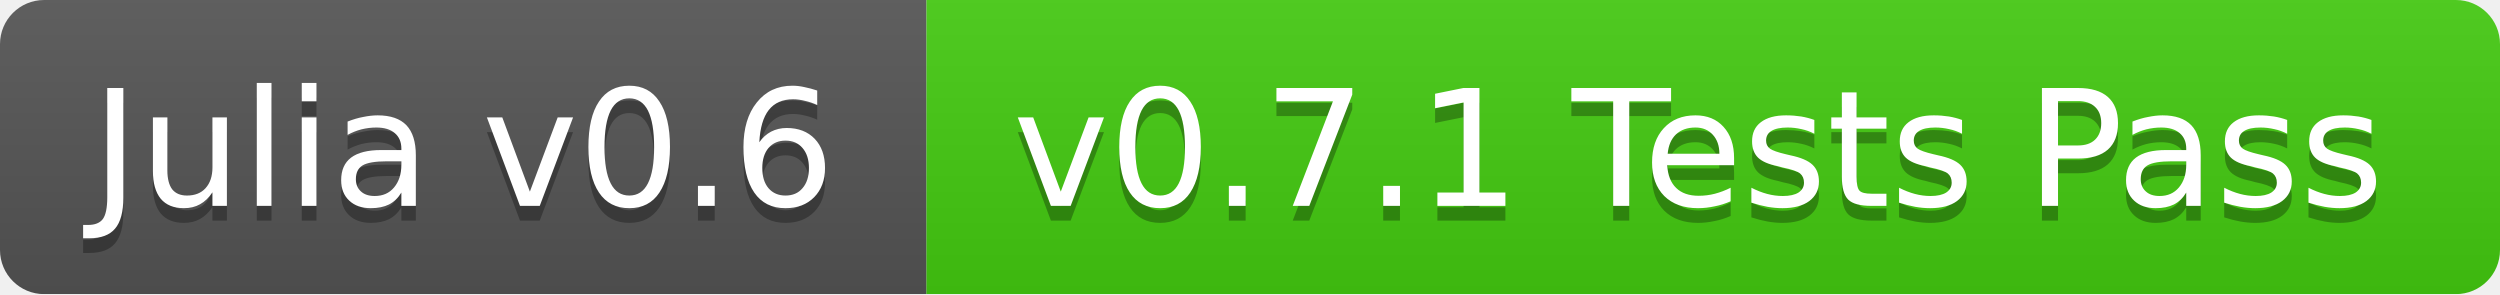
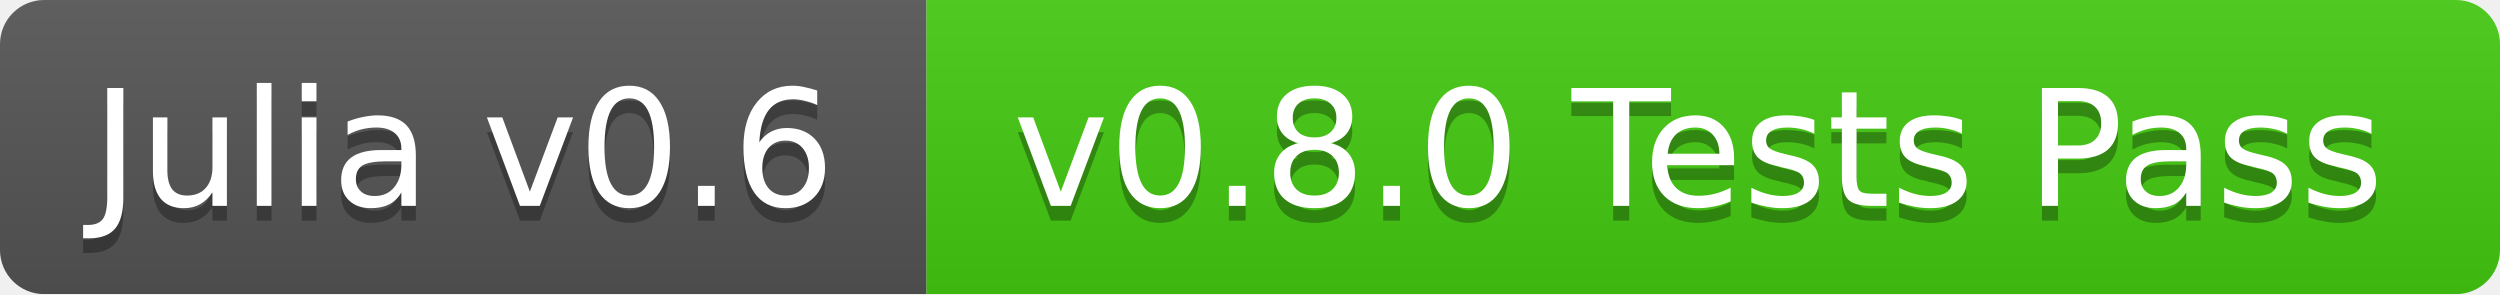
<svg xmlns="http://www.w3.org/2000/svg" width="170" height="20">
  <linearGradient id="b" x2="0" y2="100%">
    <stop offset="0" stop-color="#bbb" stop-opacity=".1" />
    <stop offset="1" stop-opacity=".1" />
  </linearGradient>
  <mask id="a">
    <rect width="170" height="20" rx="3" fill="#fff" />
  </mask>
  <g mask="url(#a)">
    <path fill="#555" d="M0 0h63v20H0z" />
    <path fill="#4c1" d="M63 0h107v20H63z" />
    <path fill="url(#b)" d="M0 0h170v20H0z" />
  </g>
  <g fill="#fff" text-anchor="middle" font-family="DejaVu Sans,Verdana,Geneva,sans-serif" font-size="11">
    <text x="31.5" y="15" fill="#010101" fill-opacity=".3">Julia v0.6</text>
    <text x="31.5" y="14">Julia v0.6</text>
-     <text x="115.5" y="15" fill="#010101" fill-opacity=".3">v0.7.1 Tests Pass</text>
-     <text x="115.5" y="14">v0.7.1 Tests Pass</text>
+     <text x="115.5" y="15" fill="#010101" fill-opacity=".3">v0.8.0 Tests Pass</text>
+     <text x="115.5" y="14">v0.8.0 Tests Pass</text>
  </g>
</svg>
